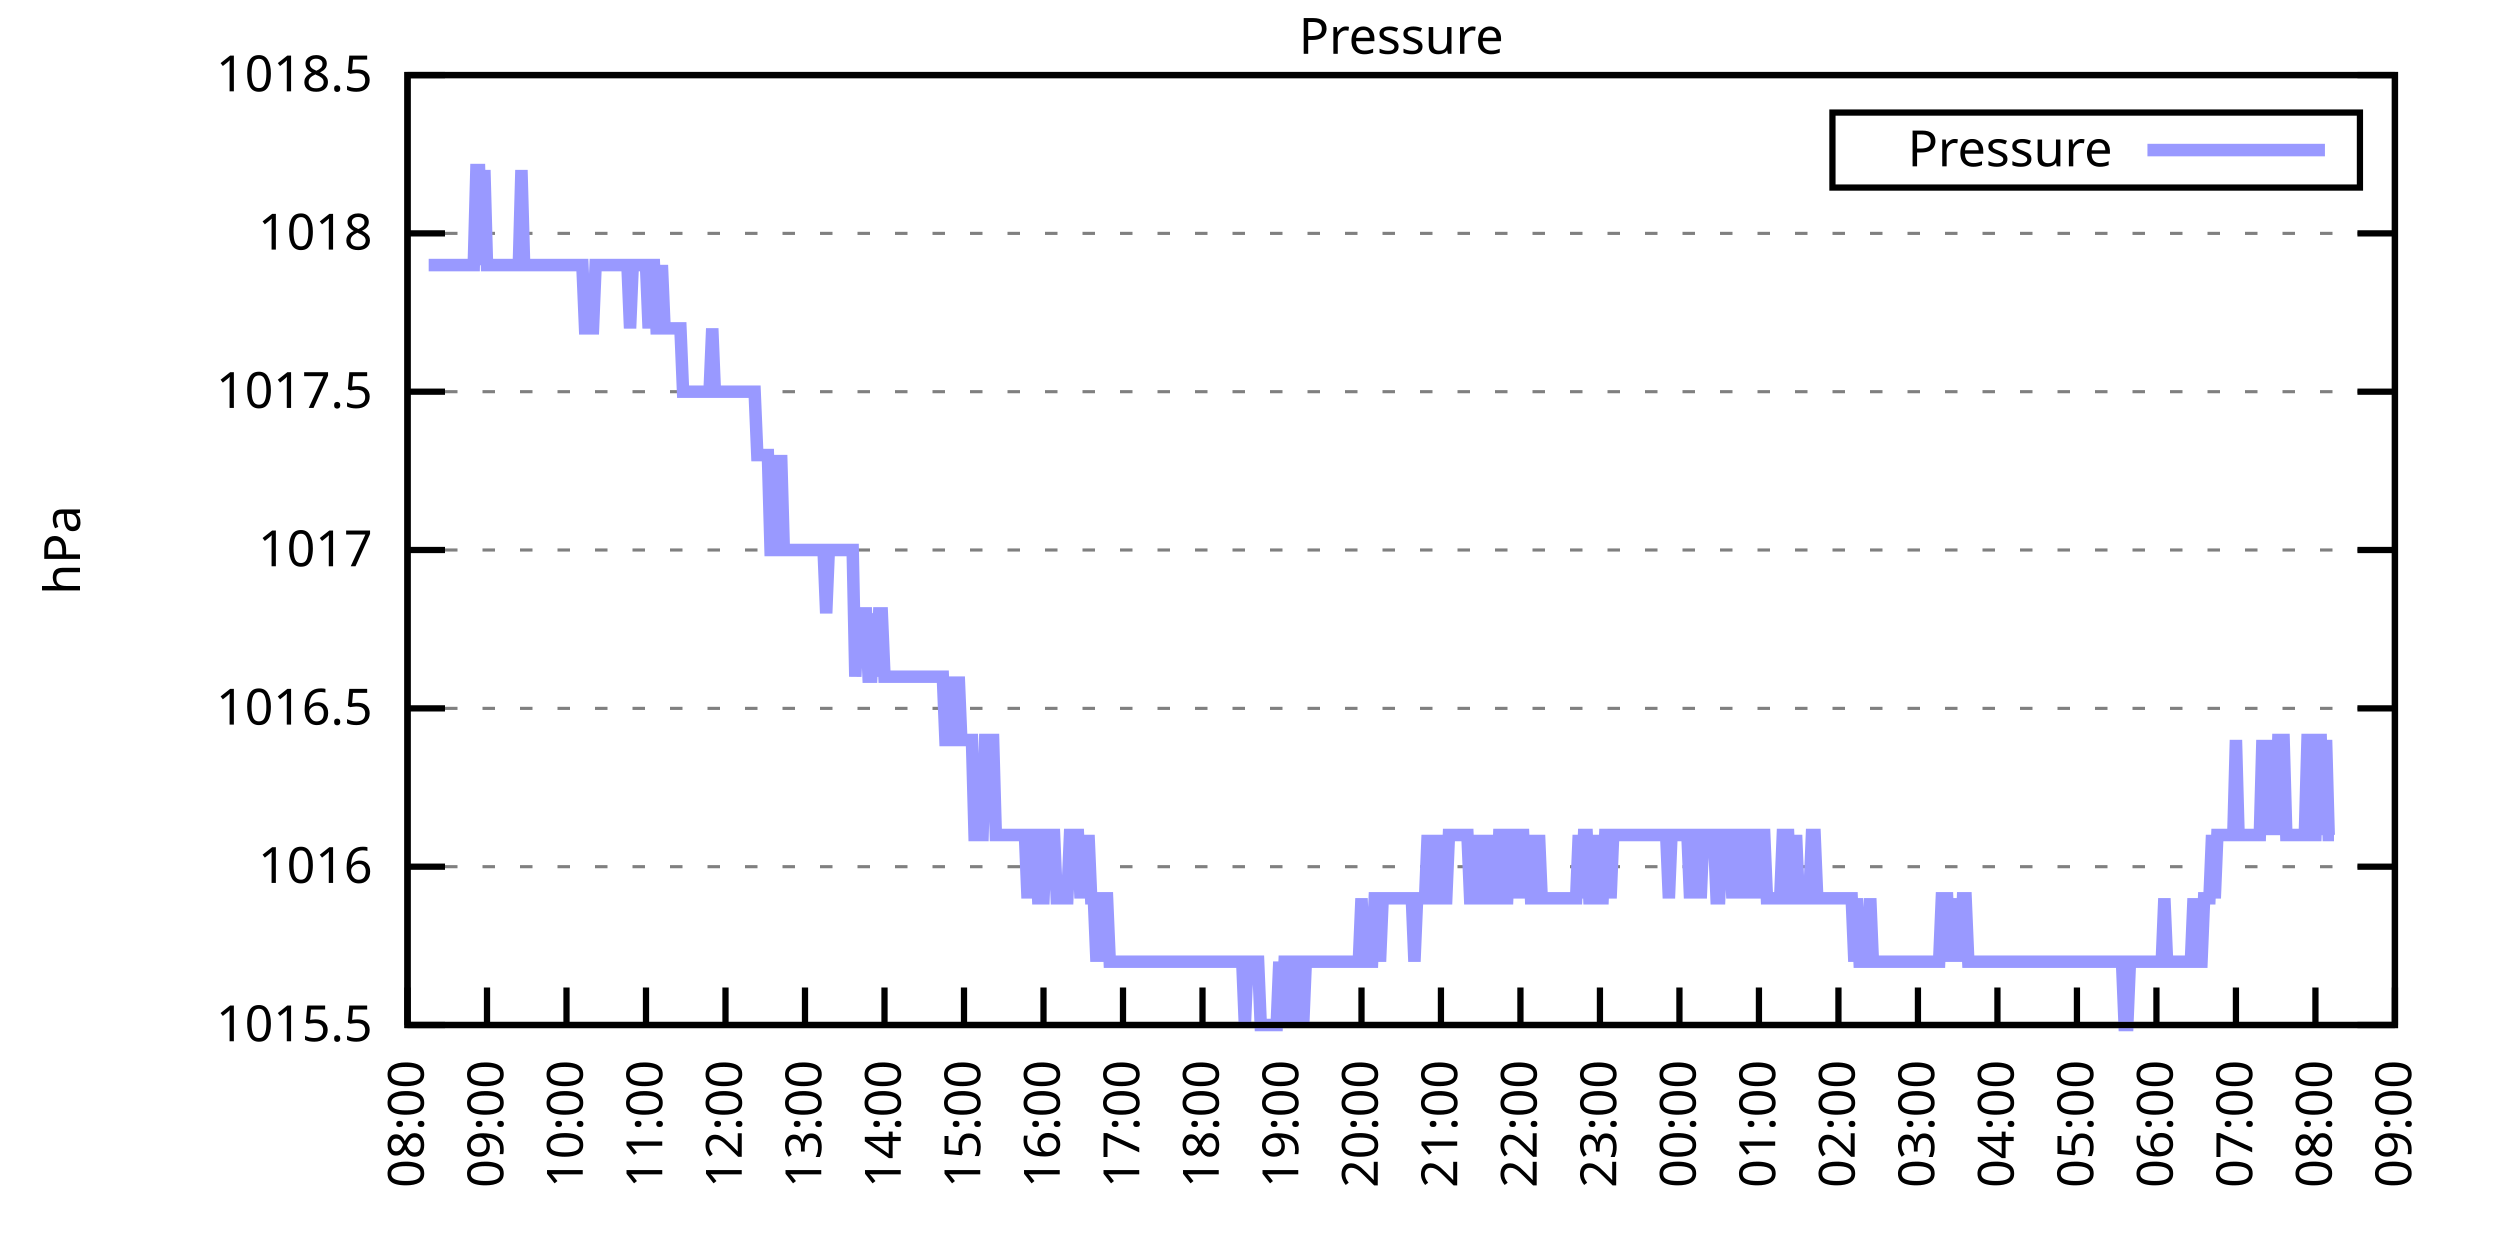
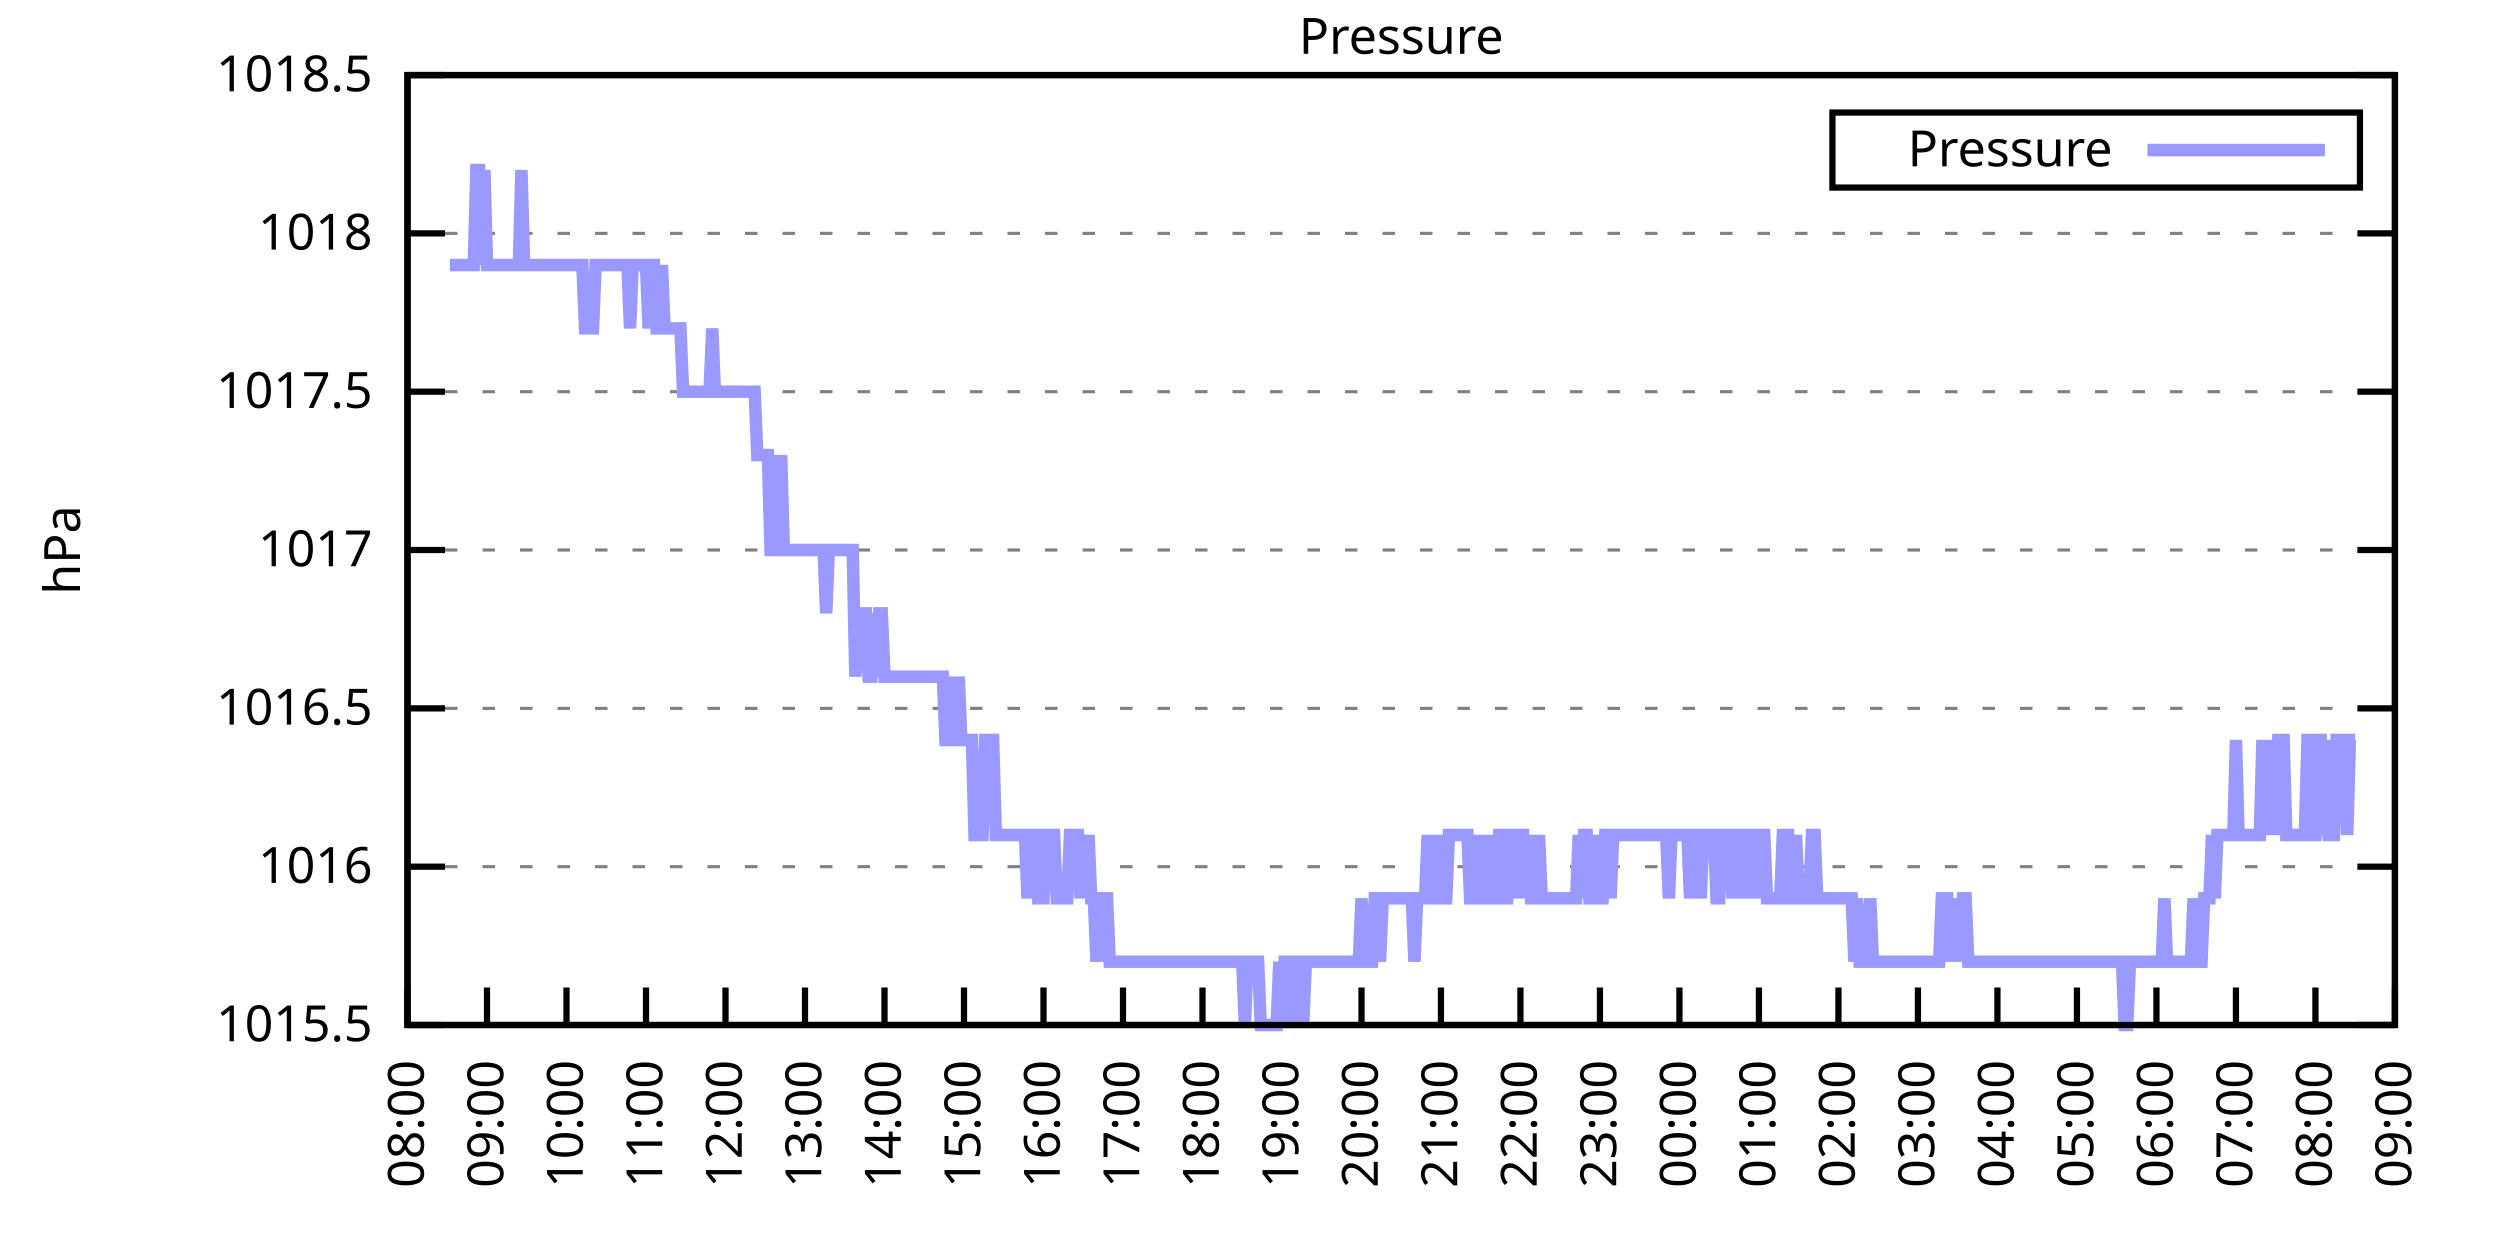
<svg xmlns="http://www.w3.org/2000/svg" xmlns:xlink="http://www.w3.org/1999/xlink" width="400" height="200" viewBox="0 0 400 200">
  <g id="gnuplot_canvas">
    <rect x="0" y="0" width="400" height="200" fill="none" />
    <defs>
      <circle id="gpDot" r="0.5" stroke-width="0.5" stroke="currentColor" />
      <path id="gpPt0" stroke-width="0.333" stroke="currentColor" d="M-1,0 h2 M0,-1 v2" />
      <path id="gpPt1" stroke-width="0.333" stroke="currentColor" d="M-1,-1 L1,1 M1,-1 L-1,1" />
      <path id="gpPt2" stroke-width="0.333" stroke="currentColor" d="M-1,0 L1,0 M0,-1 L0,1 M-1,-1 L1,1 M-1,1 L1,-1" />
      <rect id="gpPt3" stroke-width="0.333" stroke="currentColor" x="-1" y="-1" width="2" height="2" />
      <rect id="gpPt4" stroke-width="0.333" stroke="currentColor" fill="currentColor" x="-1" y="-1" width="2" height="2" />
      <circle id="gpPt5" stroke-width="0.333" stroke="currentColor" cx="0" cy="0" r="1" />
      <use xlink:href="#gpPt5" id="gpPt6" fill="currentColor" stroke="none" />
      <path id="gpPt7" stroke-width="0.333" stroke="currentColor" d="M0,-1.33 L-1.33,0.67 L1.33,0.67 z" />
      <use xlink:href="#gpPt7" id="gpPt8" fill="currentColor" stroke="none" />
      <use xlink:href="#gpPt7" id="gpPt9" stroke="currentColor" transform="rotate(180)" />
      <use xlink:href="#gpPt9" id="gpPt10" fill="currentColor" stroke="none" />
      <use xlink:href="#gpPt3" id="gpPt11" stroke="currentColor" transform="rotate(45)" />
      <use xlink:href="#gpPt11" id="gpPt12" fill="currentColor" stroke="none" />
      <path id="gpPt13" stroke-width="0.333" stroke="currentColor" d="M0,1.330 L1.265,0.411 L0.782,-1.067 L-0.782,-1.076 L-1.265,0.411 z" />
      <use xlink:href="#gpPt13" id="gpPt14" fill="currentColor" stroke="none" />
      <filter id="textbox" filterUnits="objectBoundingBox" x="0" y="0" height="1" width="1">
        <feFlood flood-color="white" flood-opacity="1" result="bgnd" />
        <feComposite in="SourceGraphic" in2="bgnd" operator="atop" />
      </filter>
      <filter id="greybox" filterUnits="objectBoundingBox" x="0" y="0" height="1" width="1">
        <feFlood flood-color="lightgrey" flood-opacity="1" result="grey" />
        <feComposite in="SourceGraphic" in2="grey" operator="atop" />
      </filter>
    </defs>
    <g fill="none" color="white" stroke="currentColor" stroke-width="1.00" stroke-linecap="butt" stroke-linejoin="miter">
</g>
    <g fill="none" color="black" stroke="currentColor" stroke-width="1.00" stroke-linecap="butt" stroke-linejoin="miter">
      <g stroke="none" shape-rendering="crispEdges">
        <polygon fill="rgb(255, 255, 255)" points="65.20,164.00 383.18,164.00 383.18,12.02 65.20,12.02 " />
      </g>
    </g>
    <g fill="none" color="black" stroke="currentColor" stroke-width="1.00" stroke-linecap="butt" stroke-linejoin="miter">
</g>
    <g fill="none" color="black" stroke="black" stroke-width="0.50" stroke-linecap="butt" stroke-linejoin="miter">
</g>
    <g fill="none" color="gray" stroke="currentColor" stroke-width="0.50" stroke-linecap="butt" stroke-linejoin="miter">
      <path stroke="gray" stroke-dasharray="2,4" class="gridline" d="M65.20,164.00 L383.19,164.00  " />
    </g>
    <g fill="none" color="gray" stroke="gray" stroke-width="1.00" stroke-linecap="butt" stroke-linejoin="miter">
</g>
    <g fill="none" color="black" stroke="currentColor" stroke-width="1.00" stroke-linecap="butt" stroke-linejoin="miter">
      <path stroke="black" d="M65.20,164.00 L71.20,164.00 M383.19,164.00 L377.19,164.00  " />
      <g transform="translate(59.60,166.60)" stroke="none" fill="black" font-family="Sans" font-size="8.00" text-anchor="end">
        <text>
          <tspan font-family="Sans"> 1015.5</tspan>
        </text>
      </g>
    </g>
    <g fill="none" color="black" stroke="currentColor" stroke-width="1.00" stroke-linecap="butt" stroke-linejoin="miter">
</g>
    <g fill="none" color="black" stroke="black" stroke-width="0.50" stroke-linecap="butt" stroke-linejoin="miter">
</g>
    <g fill="none" color="gray" stroke="currentColor" stroke-width="0.50" stroke-linecap="butt" stroke-linejoin="miter">
      <path stroke="gray" stroke-dasharray="2,4" class="gridline" d="M65.20,138.67 L383.19,138.67  " />
    </g>
    <g fill="none" color="gray" stroke="gray" stroke-width="1.00" stroke-linecap="butt" stroke-linejoin="miter">
</g>
    <g fill="none" color="black" stroke="currentColor" stroke-width="1.00" stroke-linecap="butt" stroke-linejoin="miter">
      <path stroke="black" d="M65.20,138.67 L71.20,138.67 M383.19,138.67 L377.19,138.67  " />
      <g transform="translate(59.60,141.27)" stroke="none" fill="black" font-family="Sans" font-size="8.00" text-anchor="end">
        <text>
          <tspan font-family="Sans"> 1016</tspan>
        </text>
      </g>
    </g>
    <g fill="none" color="black" stroke="currentColor" stroke-width="1.00" stroke-linecap="butt" stroke-linejoin="miter">
</g>
    <g fill="none" color="black" stroke="black" stroke-width="0.50" stroke-linecap="butt" stroke-linejoin="miter">
</g>
    <g fill="none" color="gray" stroke="currentColor" stroke-width="0.50" stroke-linecap="butt" stroke-linejoin="miter">
      <path stroke="gray" stroke-dasharray="2,4" class="gridline" d="M65.20,113.34 L383.19,113.34  " />
    </g>
    <g fill="none" color="gray" stroke="gray" stroke-width="1.00" stroke-linecap="butt" stroke-linejoin="miter">
</g>
    <g fill="none" color="black" stroke="currentColor" stroke-width="1.00" stroke-linecap="butt" stroke-linejoin="miter">
      <path stroke="black" d="M65.20,113.34 L71.20,113.34 M383.19,113.34 L377.19,113.34  " />
      <g transform="translate(59.60,115.94)" stroke="none" fill="black" font-family="Sans" font-size="8.00" text-anchor="end">
        <text>
          <tspan font-family="Sans"> 1016.5</tspan>
        </text>
      </g>
    </g>
    <g fill="none" color="black" stroke="currentColor" stroke-width="1.00" stroke-linecap="butt" stroke-linejoin="miter">
</g>
    <g fill="none" color="black" stroke="black" stroke-width="0.50" stroke-linecap="butt" stroke-linejoin="miter">
</g>
    <g fill="none" color="gray" stroke="currentColor" stroke-width="0.50" stroke-linecap="butt" stroke-linejoin="miter">
      <path stroke="gray" stroke-dasharray="2,4" class="gridline" d="M65.20,88.00 L383.19,88.00  " />
    </g>
    <g fill="none" color="gray" stroke="gray" stroke-width="1.00" stroke-linecap="butt" stroke-linejoin="miter">
</g>
    <g fill="none" color="black" stroke="currentColor" stroke-width="1.00" stroke-linecap="butt" stroke-linejoin="miter">
      <path stroke="black" d="M65.20,88.00 L71.20,88.00 M383.19,88.00 L377.19,88.00  " />
      <g transform="translate(59.60,90.60)" stroke="none" fill="black" font-family="Sans" font-size="8.00" text-anchor="end">
        <text>
          <tspan font-family="Sans"> 1017</tspan>
        </text>
      </g>
    </g>
    <g fill="none" color="black" stroke="currentColor" stroke-width="1.00" stroke-linecap="butt" stroke-linejoin="miter">
</g>
    <g fill="none" color="black" stroke="black" stroke-width="0.50" stroke-linecap="butt" stroke-linejoin="miter">
</g>
    <g fill="none" color="gray" stroke="currentColor" stroke-width="0.50" stroke-linecap="butt" stroke-linejoin="miter">
      <path stroke="gray" stroke-dasharray="2,4" class="gridline" d="M65.20,62.67 L383.19,62.67  " />
    </g>
    <g fill="none" color="gray" stroke="gray" stroke-width="1.00" stroke-linecap="butt" stroke-linejoin="miter">
</g>
    <g fill="none" color="black" stroke="currentColor" stroke-width="1.00" stroke-linecap="butt" stroke-linejoin="miter">
      <path stroke="black" d="M65.20,62.67 L71.20,62.67 M383.19,62.67 L377.19,62.67  " />
      <g transform="translate(59.60,65.27)" stroke="none" fill="black" font-family="Sans" font-size="8.00" text-anchor="end">
        <text>
          <tspan font-family="Sans"> 1017.5</tspan>
        </text>
      </g>
    </g>
    <g fill="none" color="black" stroke="currentColor" stroke-width="1.00" stroke-linecap="butt" stroke-linejoin="miter">
</g>
    <g fill="none" color="black" stroke="black" stroke-width="0.50" stroke-linecap="butt" stroke-linejoin="miter">
</g>
    <g fill="none" color="gray" stroke="currentColor" stroke-width="0.50" stroke-linecap="butt" stroke-linejoin="miter">
      <path stroke="gray" stroke-dasharray="2,4" class="gridline" d="M65.20,37.34 L383.19,37.34  " />
    </g>
    <g fill="none" color="gray" stroke="gray" stroke-width="1.00" stroke-linecap="butt" stroke-linejoin="miter">
</g>
    <g fill="none" color="black" stroke="currentColor" stroke-width="1.00" stroke-linecap="butt" stroke-linejoin="miter">
      <path stroke="black" d="M65.20,37.34 L71.20,37.34 M383.19,37.34 L377.19,37.34  " />
      <g transform="translate(59.60,39.94)" stroke="none" fill="black" font-family="Sans" font-size="8.00" text-anchor="end">
        <text>
          <tspan font-family="Sans"> 1018</tspan>
        </text>
      </g>
    </g>
    <g fill="none" color="black" stroke="currentColor" stroke-width="1.00" stroke-linecap="butt" stroke-linejoin="miter">
</g>
    <g fill="none" color="black" stroke="black" stroke-width="0.50" stroke-linecap="butt" stroke-linejoin="miter">
</g>
    <g fill="none" color="gray" stroke="currentColor" stroke-width="0.50" stroke-linecap="butt" stroke-linejoin="miter">
      <path stroke="gray" stroke-dasharray="2,4" class="gridline" d="M65.20,12.01 L383.19,12.01  " />
    </g>
    <g fill="none" color="gray" stroke="gray" stroke-width="1.00" stroke-linecap="butt" stroke-linejoin="miter">
</g>
    <g fill="none" color="black" stroke="currentColor" stroke-width="1.00" stroke-linecap="butt" stroke-linejoin="miter">
      <path stroke="black" d="M65.20,12.01 L71.20,12.01 M383.19,12.01 L377.19,12.01  " />
      <g transform="translate(59.60,14.61)" stroke="none" fill="black" font-family="Sans" font-size="8.00" text-anchor="end">
        <text>
          <tspan font-family="Sans"> 1018.5</tspan>
        </text>
      </g>
    </g>
    <g fill="none" color="black" stroke="currentColor" stroke-width="1.00" stroke-linecap="butt" stroke-linejoin="miter">
      <path stroke="black" d="M65.20,164.00 L65.20,158.00  " />
      <g transform="translate(67.80,169.60) rotate(270.00)" stroke="none" fill="black" font-family="Sans" font-size="8.00" text-anchor="end">
        <text>
          <tspan font-family="Sans">08:00</tspan>
        </text>
      </g>
    </g>
    <g fill="none" color="black" stroke="currentColor" stroke-width="1.00" stroke-linecap="butt" stroke-linejoin="miter">
      <path stroke="black" d="M77.92,164.00 L77.92,158.00  " />
      <g transform="translate(80.52,169.60) rotate(270.00)" stroke="none" fill="black" font-family="Sans" font-size="8.00" text-anchor="end">
        <text>
          <tspan font-family="Sans">09:00</tspan>
        </text>
      </g>
    </g>
    <g fill="none" color="black" stroke="currentColor" stroke-width="1.00" stroke-linecap="butt" stroke-linejoin="miter">
      <path stroke="black" d="M90.64,164.00 L90.64,158.00  " />
      <g transform="translate(93.24,169.60) rotate(270.00)" stroke="none" fill="black" font-family="Sans" font-size="8.00" text-anchor="end">
        <text>
          <tspan font-family="Sans">10:00</tspan>
        </text>
      </g>
    </g>
    <g fill="none" color="black" stroke="currentColor" stroke-width="1.00" stroke-linecap="butt" stroke-linejoin="miter">
      <path stroke="black" d="M103.36,164.00 L103.36,158.00  " />
      <g transform="translate(105.96,169.60) rotate(270.00)" stroke="none" fill="black" font-family="Sans" font-size="8.00" text-anchor="end">
        <text>
          <tspan font-family="Sans">11:00</tspan>
        </text>
      </g>
    </g>
    <g fill="none" color="black" stroke="currentColor" stroke-width="1.00" stroke-linecap="butt" stroke-linejoin="miter">
      <path stroke="black" d="M116.08,164.00 L116.08,158.00  " />
      <g transform="translate(118.68,169.60) rotate(270.00)" stroke="none" fill="black" font-family="Sans" font-size="8.00" text-anchor="end">
        <text>
          <tspan font-family="Sans">12:00</tspan>
        </text>
      </g>
    </g>
    <g fill="none" color="black" stroke="currentColor" stroke-width="1.00" stroke-linecap="butt" stroke-linejoin="miter">
      <path stroke="black" d="M128.80,164.00 L128.80,158.00  " />
      <g transform="translate(131.40,169.60) rotate(270.00)" stroke="none" fill="black" font-family="Sans" font-size="8.00" text-anchor="end">
        <text>
          <tspan font-family="Sans">13:00</tspan>
        </text>
      </g>
    </g>
    <g fill="none" color="black" stroke="currentColor" stroke-width="1.00" stroke-linecap="butt" stroke-linejoin="miter">
      <path stroke="black" d="M141.52,164.00 L141.52,158.00  " />
      <g transform="translate(144.12,169.60) rotate(270.00)" stroke="none" fill="black" font-family="Sans" font-size="8.00" text-anchor="end">
        <text>
          <tspan font-family="Sans">14:00</tspan>
        </text>
      </g>
    </g>
    <g fill="none" color="black" stroke="currentColor" stroke-width="1.00" stroke-linecap="butt" stroke-linejoin="miter">
      <path stroke="black" d="M154.24,164.00 L154.24,158.00  " />
      <g transform="translate(156.84,169.60) rotate(270.00)" stroke="none" fill="black" font-family="Sans" font-size="8.00" text-anchor="end">
        <text>
          <tspan font-family="Sans">15:00</tspan>
        </text>
      </g>
    </g>
    <g fill="none" color="black" stroke="currentColor" stroke-width="1.00" stroke-linecap="butt" stroke-linejoin="miter">
      <path stroke="black" d="M166.96,164.00 L166.96,158.00  " />
      <g transform="translate(169.56,169.60) rotate(270.00)" stroke="none" fill="black" font-family="Sans" font-size="8.00" text-anchor="end">
        <text>
          <tspan font-family="Sans">16:00</tspan>
        </text>
      </g>
    </g>
    <g fill="none" color="black" stroke="currentColor" stroke-width="1.00" stroke-linecap="butt" stroke-linejoin="miter">
      <path stroke="black" d="M179.68,164.00 L179.68,158.00  " />
      <g transform="translate(182.28,169.60) rotate(270.00)" stroke="none" fill="black" font-family="Sans" font-size="8.00" text-anchor="end">
        <text>
          <tspan font-family="Sans">17:00</tspan>
        </text>
      </g>
    </g>
    <g fill="none" color="black" stroke="currentColor" stroke-width="1.00" stroke-linecap="butt" stroke-linejoin="miter">
      <path stroke="black" d="M192.40,164.00 L192.40,158.00  " />
      <g transform="translate(195.00,169.60) rotate(270.00)" stroke="none" fill="black" font-family="Sans" font-size="8.00" text-anchor="end">
        <text>
          <tspan font-family="Sans">18:00</tspan>
        </text>
      </g>
    </g>
    <g fill="none" color="black" stroke="currentColor" stroke-width="1.00" stroke-linecap="butt" stroke-linejoin="miter">
      <path stroke="black" d="M205.12,164.00 L205.12,158.00  " />
      <g transform="translate(207.72,169.60) rotate(270.00)" stroke="none" fill="black" font-family="Sans" font-size="8.00" text-anchor="end">
        <text>
          <tspan font-family="Sans">19:00</tspan>
        </text>
      </g>
    </g>
    <g fill="none" color="black" stroke="currentColor" stroke-width="1.00" stroke-linecap="butt" stroke-linejoin="miter">
      <path stroke="black" d="M217.84,164.00 L217.84,158.00  " />
      <g transform="translate(220.44,169.60) rotate(270.00)" stroke="none" fill="black" font-family="Sans" font-size="8.00" text-anchor="end">
        <text>
          <tspan font-family="Sans">20:00</tspan>
        </text>
      </g>
    </g>
    <g fill="none" color="black" stroke="currentColor" stroke-width="1.00" stroke-linecap="butt" stroke-linejoin="miter">
      <path stroke="black" d="M230.55,164.00 L230.55,158.00  " />
      <g transform="translate(233.15,169.60) rotate(270.00)" stroke="none" fill="black" font-family="Sans" font-size="8.00" text-anchor="end">
        <text>
          <tspan font-family="Sans">21:00</tspan>
        </text>
      </g>
    </g>
    <g fill="none" color="black" stroke="currentColor" stroke-width="1.00" stroke-linecap="butt" stroke-linejoin="miter">
      <path stroke="black" d="M243.27,164.00 L243.27,158.00  " />
      <g transform="translate(245.87,169.60) rotate(270.00)" stroke="none" fill="black" font-family="Sans" font-size="8.00" text-anchor="end">
        <text>
          <tspan font-family="Sans">22:00</tspan>
        </text>
      </g>
    </g>
    <g fill="none" color="black" stroke="currentColor" stroke-width="1.00" stroke-linecap="butt" stroke-linejoin="miter">
      <path stroke="black" d="M255.99,164.00 L255.99,158.00  " />
      <g transform="translate(258.59,169.60) rotate(270.00)" stroke="none" fill="black" font-family="Sans" font-size="8.00" text-anchor="end">
        <text>
          <tspan font-family="Sans">23:00</tspan>
        </text>
      </g>
    </g>
    <g fill="none" color="black" stroke="currentColor" stroke-width="1.00" stroke-linecap="butt" stroke-linejoin="miter">
      <path stroke="black" d="M268.71,164.00 L268.71,158.00  " />
      <g transform="translate(271.31,169.60) rotate(270.00)" stroke="none" fill="black" font-family="Sans" font-size="8.00" text-anchor="end">
        <text>
          <tspan font-family="Sans">00:00</tspan>
        </text>
      </g>
    </g>
    <g fill="none" color="black" stroke="currentColor" stroke-width="1.00" stroke-linecap="butt" stroke-linejoin="miter">
      <path stroke="black" d="M281.43,164.00 L281.43,158.00  " />
      <g transform="translate(284.03,169.60) rotate(270.00)" stroke="none" fill="black" font-family="Sans" font-size="8.00" text-anchor="end">
        <text>
          <tspan font-family="Sans">01:00</tspan>
        </text>
      </g>
    </g>
    <g fill="none" color="black" stroke="currentColor" stroke-width="1.00" stroke-linecap="butt" stroke-linejoin="miter">
      <path stroke="black" d="M294.15,164.00 L294.15,158.00  " />
      <g transform="translate(296.75,169.60) rotate(270.00)" stroke="none" fill="black" font-family="Sans" font-size="8.00" text-anchor="end">
        <text>
          <tspan font-family="Sans">02:00</tspan>
        </text>
      </g>
    </g>
    <g fill="none" color="black" stroke="currentColor" stroke-width="1.00" stroke-linecap="butt" stroke-linejoin="miter">
      <path stroke="black" d="M306.87,164.00 L306.87,158.00  " />
      <g transform="translate(309.47,169.60) rotate(270.00)" stroke="none" fill="black" font-family="Sans" font-size="8.00" text-anchor="end">
        <text>
          <tspan font-family="Sans">03:00</tspan>
        </text>
      </g>
    </g>
    <g fill="none" color="black" stroke="currentColor" stroke-width="1.00" stroke-linecap="butt" stroke-linejoin="miter">
      <path stroke="black" d="M319.59,164.00 L319.59,158.00  " />
      <g transform="translate(322.19,169.60) rotate(270.00)" stroke="none" fill="black" font-family="Sans" font-size="8.00" text-anchor="end">
        <text>
          <tspan font-family="Sans">04:00</tspan>
        </text>
      </g>
    </g>
    <g fill="none" color="black" stroke="currentColor" stroke-width="1.00" stroke-linecap="butt" stroke-linejoin="miter">
      <path stroke="black" d="M332.31,164.00 L332.31,158.00  " />
      <g transform="translate(334.91,169.60) rotate(270.00)" stroke="none" fill="black" font-family="Sans" font-size="8.00" text-anchor="end">
        <text>
          <tspan font-family="Sans">05:00</tspan>
        </text>
      </g>
    </g>
    <g fill="none" color="black" stroke="currentColor" stroke-width="1.00" stroke-linecap="butt" stroke-linejoin="miter">
      <path stroke="black" d="M345.03,164.00 L345.03,158.00  " />
      <g transform="translate(347.63,169.60) rotate(270.00)" stroke="none" fill="black" font-family="Sans" font-size="8.00" text-anchor="end">
        <text>
          <tspan font-family="Sans">06:00</tspan>
        </text>
      </g>
    </g>
    <g fill="none" color="black" stroke="currentColor" stroke-width="1.00" stroke-linecap="butt" stroke-linejoin="miter">
      <path stroke="black" d="M357.75,164.00 L357.75,158.00  " />
      <g transform="translate(360.35,169.60) rotate(270.00)" stroke="none" fill="black" font-family="Sans" font-size="8.00" text-anchor="end">
        <text>
          <tspan font-family="Sans">07:00</tspan>
        </text>
      </g>
    </g>
    <g fill="none" color="black" stroke="currentColor" stroke-width="1.00" stroke-linecap="butt" stroke-linejoin="miter">
      <path stroke="black" d="M370.47,164.00 L370.47,158.00  " />
      <g transform="translate(373.07,169.60) rotate(270.00)" stroke="none" fill="black" font-family="Sans" font-size="8.00" text-anchor="end">
        <text>
          <tspan font-family="Sans">08:00</tspan>
        </text>
      </g>
    </g>
    <g fill="none" color="black" stroke="currentColor" stroke-width="1.00" stroke-linecap="butt" stroke-linejoin="miter">
      <path stroke="black" d="M383.19,164.00 L383.19,158.00  " />
      <g transform="translate(385.79,169.60) rotate(270.00)" stroke="none" fill="black" font-family="Sans" font-size="8.00" text-anchor="end">
        <text>
          <tspan font-family="Sans">09:00</tspan>
        </text>
      </g>
    </g>
    <g fill="none" color="black" stroke="currentColor" stroke-width="1.00" stroke-linecap="butt" stroke-linejoin="miter">
</g>
    <g fill="none" color="black" stroke="currentColor" stroke-width="1.00" stroke-linecap="butt" stroke-linejoin="miter">
      <path stroke="black" d="M65.20,12.01 L65.20,164.00 L383.19,164.00 L383.19,12.01 L65.20,12.01 Z  " />
    </g>
    <g fill="none" color="black" stroke="currentColor" stroke-width="1.00" stroke-linecap="butt" stroke-linejoin="miter">
</g>
    <g fill="none" color="black" stroke="currentColor" stroke-width="1.00" stroke-linecap="butt" stroke-linejoin="miter">
      <path stroke="black" d="M293.19,30.01 L293.19,18.01 L377.59,18.01 L377.59,30.01 L293.19,30.01 Z  " />
    </g>
    <g id="Pressure_plot_1">
      <g fill="none" color="white" stroke="black" stroke-width="2.00" stroke-linecap="butt" stroke-linejoin="miter">
</g>
      <g fill="none" color="black" stroke="currentColor" stroke-width="2.00" stroke-linecap="butt" stroke-linejoin="miter">
        <g transform="translate(337.99,26.61)" stroke="none" fill="black" font-family="Sans" font-size="8.00" text-anchor="end">
          <text>
            <tspan font-family="Sans">Pressure</tspan>
          </text>
        </g>
      </g>
      <g fill="none" color="black" stroke="currentColor" stroke-width="2.00" stroke-linecap="butt" stroke-linejoin="miter">
-         <path stroke="rgb(153, 153, 255)" d="M343.59,24.01 L371.99,24.01 M68.59,42.41 L69.02,42.41 L69.44,42.41 L69.86,42.41 L70.29,42.41 L70.71,42.41   L71.14,42.41 L71.56,42.41 L71.98,42.41 L72.41,42.41 L72.83,42.41 L73.26,42.41 L73.68,42.41 L74.10,42.41   L74.53,42.41 L74.95,42.41 L75.38,42.41 L75.80,42.41 L76.22,27.21 L76.65,27.21 L77.07,42.41 L77.50,27.21   L77.92,42.41 L78.34,42.41 L78.77,42.41 L79.19,42.41 L79.62,42.41 L80.04,42.41 L80.46,42.41 L80.89,42.41   L81.31,42.41 L81.74,42.41 L82.16,42.41 L82.58,42.41 L83.01,42.41 L83.43,27.21 L83.86,42.41 L84.28,42.41   L84.70,42.41 L85.13,42.41 L85.55,42.41 L85.98,42.41 L86.40,42.41 L86.82,42.41 L87.25,42.41 L87.67,42.41   L88.10,42.41 L88.52,42.41 L88.94,42.41 L89.37,42.41 L89.79,42.41 L90.22,42.41 L90.64,42.41 L91.06,42.41   L91.49,42.41 L91.91,42.41 L92.34,42.41 L92.76,42.41 L93.18,42.41 L93.61,52.54 L94.03,52.54 L94.46,52.54   L94.88,52.54 L95.30,42.41 L95.73,42.41 L96.15,42.41 L96.58,42.41 L97.00,42.41 L97.42,42.41 L97.85,42.41   L98.27,42.41 L98.69,42.41 L99.12,42.41 L99.54,42.41 L99.97,42.41 L100.39,42.41 L100.81,52.54 L101.24,42.41   L101.66,42.41 L102.09,42.41 L102.51,42.41 L102.93,42.41 L103.36,42.41 L103.78,52.54 L104.21,42.41 L104.63,42.41   L105.05,52.54 L105.48,52.54 L105.90,42.41 L106.33,52.54 L106.75,52.54 L107.17,52.54 L107.60,52.54 L108.02,52.54   L108.45,52.54 L108.87,52.54 L109.29,62.67 L109.72,62.67 L110.14,62.67 L110.57,62.67 L110.99,62.67 L111.41,62.67   L111.84,62.67 L112.26,62.67 L112.69,62.67 L113.11,62.67 L113.53,62.67 L113.96,52.54 L114.38,62.67 L114.81,62.67   L115.23,62.67 L115.65,62.67 L116.08,62.67 L116.50,62.67 L116.93,62.67 L117.35,62.67 L117.77,62.67 L118.20,62.67   L118.62,62.67 L119.05,62.67 L119.47,62.67 L119.89,62.67 L120.32,62.67 L120.74,62.67 L121.17,72.81 L121.59,72.81   L122.01,72.81 L122.44,72.81 L122.86,72.81 L123.29,88.00 L123.71,88.00 L124.13,72.81 L124.56,88.00 L124.98,72.81   L125.41,88.00 L125.83,88.00 L126.25,88.00 L126.68,88.00 L127.10,88.00 L127.53,88.00 L127.95,88.00 L128.37,88.00   L128.80,88.00 L129.22,88.00 L129.65,88.00 L130.07,88.00 L130.49,88.00 L130.92,88.00 L131.34,88.00 L131.77,88.00   L132.19,98.14 L132.61,88.00 L133.04,88.00 L133.46,88.00 L133.89,88.00 L134.31,88.00 L134.73,88.00 L135.16,88.00   L135.58,88.00 L136.01,88.00 L136.43,88.00 L136.85,108.27 L137.28,98.14 L137.70,98.14 L138.13,98.14 L138.55,98.14   L138.97,108.27 L139.40,108.27 L139.82,98.14 L140.25,108.27 L140.67,98.14 L141.09,98.14 L141.52,108.27 L141.94,108.27   L142.37,108.27 L142.79,108.27 L143.21,108.27 L143.64,108.27 L144.06,108.27 L144.49,108.27 L144.91,108.27 L145.33,108.27   L145.76,108.27 L146.18,108.27 L146.61,108.27 L147.03,108.27 L147.45,108.27 L147.88,108.27 L148.30,108.27 L148.73,108.27   L149.15,108.27 L149.57,108.27 L150.00,108.27 L150.42,108.27 L150.85,108.27 L151.27,118.40 L151.69,118.40 L152.12,108.27   L152.54,118.40 L152.97,118.40 L153.39,108.27 L153.81,118.40 L154.24,118.40 L154.66,118.40 L155.09,118.40 L155.51,118.40   L155.93,133.60 L156.36,133.60 L156.78,133.60 L157.21,133.60 L157.63,118.40 L158.05,118.40 L158.48,118.40 L158.90,118.40   L159.33,133.60 L159.75,133.60 L160.17,133.60 L160.60,133.60 L161.02,133.60 L161.44,133.60 L161.87,133.60 L162.29,133.60   L162.72,133.60 L163.14,133.60 L163.56,133.60 L163.99,133.60 L164.41,143.73 L164.84,133.60 L165.26,133.60 L165.68,133.60   L166.11,143.73 L166.53,143.73 L166.96,143.73 L167.38,133.60 L167.80,133.60 L168.23,133.60 L168.65,133.60 L169.08,143.73   L169.50,143.73 L169.92,143.73 L170.35,143.73 L170.77,143.73 L171.20,133.60 L171.62,133.60 L172.04,133.60 L172.47,133.60   L172.89,143.73 L173.32,133.60 L173.74,143.73 L174.16,133.60 L174.59,143.73 L175.01,143.73 L175.44,153.87 L175.86,143.73   L176.28,153.87 L176.71,143.73 L177.13,143.73 L177.56,153.87 L177.98,153.87 L178.40,153.87 L178.83,153.87 L179.25,153.87   L179.68,153.87 L180.10,153.87 L180.52,153.87 L180.95,153.87 L181.37,153.87 L181.80,153.87 L182.22,153.87 L182.64,153.87   L183.07,153.87 L183.49,153.87 L183.92,153.87 L184.34,153.87 L184.76,153.87 L185.19,153.87 L185.61,153.87 L186.04,153.87   L186.46,153.87 L186.88,153.87 L187.31,153.87 L187.73,153.87 L188.16,153.87 L188.58,153.87 L189.00,153.87 L189.43,153.87   L189.85,153.87 L190.28,153.87 L190.70,153.87 L191.12,153.87 L191.55,153.87 L191.97,153.87 L192.40,153.87 L192.82,153.87   L193.24,153.87 L193.67,153.87 L194.09,153.87 L194.52,153.87 L194.94,153.87 L195.36,153.87 L195.79,153.87 L196.21,153.87   L196.64,153.87 L197.06,153.87 L197.48,153.87 L197.91,153.87 L198.33,153.87 L198.76,153.87 L199.18,164.00 L199.60,153.87   L200.03,153.87 L200.45,153.87 L200.88,153.87 L201.30,153.87 L201.72,164.00 L202.15,164.00 L202.57,164.00 L203.00,164.00   L203.42,164.00 L203.84,164.00 L204.27,164.00 L204.69,153.87 L205.12,164.00 L205.54,153.87 L205.96,153.87 L206.39,164.00   L206.81,153.87 L207.24,164.00 L207.66,153.87 L208.08,153.87 L208.51,164.00 L208.93,153.87 L209.36,153.87 L209.78,153.87   L210.20,153.87 L210.63,153.87 L211.05,153.87 L211.48,153.87 L211.90,153.87 L212.32,153.87 L212.75,153.87 L213.17,153.87   L213.60,153.87 L214.02,153.87 L214.44,153.87 L214.87,153.87 L215.29,153.87 L215.72,153.87 L216.14,153.87 L216.56,153.87   L216.99,153.87 L217.41,153.87 L217.84,143.73 L218.26,153.87 L218.68,153.87 L219.11,153.87 L219.53,153.87 L219.96,143.73   L220.38,143.73 L220.80,153.87 L221.23,143.73 L221.65,143.73 L222.08,143.73 L222.50,143.73 L222.92,143.73 L223.35,143.73   L223.77,143.73 L224.20,143.73 L224.62,143.73 L225.04,143.73 L225.47,143.73 L225.89,143.73 L226.31,153.87 L226.74,143.73   L227.16,143.73 L227.59,143.73 L228.01,143.73 L228.43,133.60 L228.86,143.73 L229.28,143.73 L229.71,133.60 L230.13,143.73   L230.55,133.60 L230.98,143.73 L231.40,143.73 L231.83,133.60 L232.25,133.60 L232.67,133.60 L233.10,133.60 L233.52,133.60   L233.95,133.60 L234.37,133.60 L234.79,133.60 L235.22,143.73 L235.64,143.73 L236.07,143.73 L236.49,133.60 L236.91,143.73   L237.34,133.60 L237.76,143.73 L238.19,143.73 L238.61,133.60 L239.03,143.73 L239.46,143.73 L239.88,133.60 L240.31,133.60   L240.73,143.73 L241.15,143.73 L241.58,133.60 L242.00,133.60 L242.43,133.60 L242.85,143.73 L243.27,133.60 L243.70,133.60   L244.12,143.73 L244.55,133.60 L244.97,143.73 L245.39,143.73 L245.82,143.73 L246.24,133.60 L246.67,143.73 L247.09,143.73   L247.51,143.73 L247.94,143.73 L248.36,143.73 L248.79,143.73 L249.21,143.73 L249.63,143.73 L250.06,143.73 L250.48,143.73   L250.91,143.73 L251.33,143.73 L251.75,143.73 L252.18,143.73 L252.60,133.60 L253.03,143.73 L253.45,133.60 L253.87,133.60   L254.30,143.73 L254.72,143.73 L255.15,133.60 L255.57,143.73 L255.99,143.73 L256.42,143.73 L256.84,133.60 L257.27,133.60   L257.69,143.73 L258.11,133.60 L258.54,133.60 L258.96,133.60 L259.39,133.60 L259.81,133.60 L260.23,133.60 L260.66,133.60   L261.08,133.60 L261.51,133.60 L261.93,133.60 L262.35,133.60 L262.78,133.60 L263.20,133.60 L263.63,133.60 L264.05,133.60   L264.47,133.60 L264.90,133.60 L265.32,133.60 L265.75,133.60 L266.17,133.60 L266.59,133.60 L267.02,143.73 L267.44,133.60   L267.87,133.60 L268.29,133.60 L268.71,133.60 L269.14,133.60 L269.56,133.60 L269.99,133.60 L270.41,143.73 L270.83,133.60   L271.26,133.60 L271.68,133.60 L272.11,143.73 L272.53,133.60 L272.95,133.60 L273.38,133.60 L273.80,133.60 L274.23,133.60   L274.65,143.73 L275.07,143.73 L275.50,133.60 L275.92,133.60 L276.35,133.60 L276.77,133.60 L277.19,143.73 L277.62,133.60   L278.04,133.60 L278.47,143.73 L278.89,133.60 L279.31,133.60 L279.74,133.60 L280.16,143.73 L280.59,133.60 L281.01,143.73   L281.43,133.60 L281.86,133.60 L282.28,133.60 L282.71,143.73 L283.13,143.73 L283.55,143.73 L283.98,143.73 L284.40,143.73   L284.83,143.73 L285.25,133.60 L285.67,133.60 L286.10,133.60 L286.52,143.73 L286.95,143.73 L287.37,133.60 L287.79,143.73   L288.22,143.73 L288.64,143.73 L289.06,143.73 L289.49,143.73 L289.91,133.60 L290.34,133.60 L290.76,143.73 L291.18,143.73   L291.61,143.73 L292.03,143.73 L292.46,143.73 L292.88,143.73 L293.30,143.73 L293.73,143.73 L294.15,143.73 L294.58,143.73   L295.00,143.73 L295.42,143.73 L295.85,143.73 L296.27,143.73 L296.70,153.87 L297.12,143.73 L297.54,153.87 L297.97,153.87   L298.39,153.87 L298.82,153.87 L299.24,143.73 L299.66,153.87 L300.09,153.87 L300.51,153.87 L300.94,153.87 L301.36,153.87   L301.78,153.87 L302.21,153.87 L302.63,153.87 L303.06,153.87 L303.48,153.87 L303.90,153.87 L304.33,153.87 L304.75,153.87   L305.18,153.87 L305.60,153.87 L306.02,153.87 L306.45,153.87 L306.87,153.87 L307.30,153.87 L307.72,153.87 L308.14,153.87   L308.57,153.87 L308.99,153.87 L309.42,153.87 L309.84,153.87 L310.26,153.87 L310.69,143.73 L311.11,143.73 L311.54,143.73   L311.96,153.87 L312.38,143.73 L312.81,153.87 L313.23,143.73 L313.66,153.87 L314.08,143.73 L314.50,143.73 L314.93,153.87   L315.35,153.87 L315.78,153.87 L316.20,153.87 L316.62,153.87 L317.05,153.87 L317.47,153.87 L317.90,153.87 L318.32,153.87   L318.74,153.87 L319.17,153.87 L319.59,153.87 L320.02,153.87 L320.44,153.87 L320.86,153.87 L321.29,153.87 L321.71,153.87   L322.14,153.87 L322.56,153.87 L322.98,153.87 L323.41,153.87 L323.83,153.87 L324.26,153.87 L324.68,153.87 L325.10,153.87   L325.53,153.87 L325.95,153.87 L326.38,153.87 L326.80,153.87 L327.22,153.87 L327.65,153.87 L328.07,153.87 L328.50,153.87   L328.92,153.87 L329.34,153.87 L329.77,153.87 L330.19,153.87 L330.62,153.87 L331.04,153.87 L331.46,153.87 L331.89,153.87   L332.31,153.87 L332.74,153.87 L333.16,153.87 L333.58,153.87 L334.01,153.87 L334.43,153.87 L334.86,153.87 L335.28,153.87   L335.70,153.87 L336.13,153.87 L336.55,153.87 L336.98,153.87 L337.40,153.87 L337.82,153.87 L338.25,153.87 L338.67,153.87   L339.10,153.87 L339.52,153.87 L339.94,164.00 L340.37,164.00 L340.79,153.87 L341.22,153.87 L341.64,153.87 L342.06,153.87   L342.49,153.87 L342.91,153.87 L343.34,153.87 L343.76,153.87 L344.18,153.87 L344.61,153.87 L345.03,153.87 L345.46,153.87   L345.88,153.87 L346.30,143.73 L346.73,153.87 L347.15,153.87 L347.58,153.87 L348.00,153.87 L348.42,153.87 L348.85,153.87   L349.27,153.87 L349.70,153.87 L350.12,153.87 L350.54,153.87 L350.97,143.73 L351.39,153.87 L351.81,153.87 L352.24,153.87   L352.66,143.73 L353.09,143.73 L353.51,143.73 L353.93,133.60 L354.36,143.73 L354.78,133.60 L355.21,133.60 L355.63,133.60   L356.05,133.60 L356.48,133.60 L356.90,133.60 L357.33,133.60 L357.75,118.40 L358.17,133.60 L358.60,133.60 L359.02,133.60   L359.45,133.60 L359.87,133.60 L360.29,133.60 L360.72,133.60 L361.14,133.60 L361.57,133.60 L361.99,118.40 L362.41,133.60   L362.84,118.40 L363.26,133.60 L363.69,118.40 L364.11,133.60 L364.53,118.40 L364.96,118.40 L365.38,118.40 L365.81,133.60   L366.23,133.60 L366.65,133.60 L367.08,133.60 L367.50,133.60 L367.93,133.60 L368.35,133.60 L368.77,133.60 L369.20,118.40   L369.62,118.40 L370.05,133.60 L370.47,133.60 L370.89,118.40 L371.32,118.40 L371.74,133.60 L372.17,118.40 L372.59,133.60   L373.01,133.60 L373.44,133.60  " />
+         <path stroke="rgb(153, 153, 255)" d="M343.59,24.01 L371.99,24.01 M71.98,42.41 L72.41,42.41 L72.83,42.41 L73.26,42.41 L73.68,42.41 L74.10,42.41   L74.53,42.41 L74.95,42.41 L75.38,42.41 L75.80,42.41 L76.22,27.21 L76.65,27.21 L77.07,42.41 L77.50,27.21   L77.92,42.41 L78.34,42.41 L78.77,42.41 L79.19,42.41 L79.62,42.41 L80.04,42.41 L80.46,42.41 L80.89,42.41   L81.31,42.41 L81.74,42.41 L82.16,42.41 L82.58,42.41 L83.01,42.41 L83.43,27.21 L83.86,42.41 L84.28,42.41   L84.70,42.41 L85.13,42.41 L85.55,42.41 L85.98,42.41 L86.40,42.41 L86.82,42.41 L87.25,42.41 L87.67,42.41   L88.10,42.41 L88.52,42.41 L88.94,42.41 L89.37,42.41 L89.79,42.41 L90.22,42.41 L90.64,42.41 L91.06,42.41   L91.49,42.41 L91.91,42.41 L92.34,42.41 L92.76,42.41 L93.18,42.41 L93.61,52.54 L94.03,52.54 L94.46,52.54   L94.88,52.54 L95.30,42.41 L95.73,42.41 L96.15,42.41 L96.58,42.41 L97.00,42.41 L97.42,42.41 L97.85,42.41   L98.27,42.41 L98.69,42.41 L99.12,42.41 L99.54,42.41 L99.97,42.41 L100.39,42.41 L100.81,52.54 L101.24,42.41   L101.66,42.41 L102.09,42.41 L102.51,42.41 L102.93,42.41 L103.36,42.41 L103.78,52.54 L104.21,42.41 L104.63,42.41   L105.05,52.54 L105.48,52.54 L105.90,42.41 L106.33,52.54 L106.75,52.54 L107.17,52.54 L107.60,52.54 L108.02,52.54   L108.45,52.54 L108.87,52.54 L109.29,62.67 L109.72,62.67 L110.14,62.67 L110.57,62.67 L110.99,62.67 L111.41,62.67   L111.84,62.67 L112.26,62.67 L112.69,62.67 L113.11,62.67 L113.53,62.67 L113.96,52.54 L114.38,62.67 L114.81,62.67   L115.23,62.67 L115.65,62.67 L116.08,62.67 L116.50,62.67 L116.93,62.67 L117.35,62.67 L117.77,62.67 L118.20,62.67   L118.62,62.67 L119.05,62.67 L119.47,62.67 L119.89,62.67 L120.32,62.67 L120.74,62.67 L121.17,72.81 L121.59,72.81   L122.01,72.81 L122.44,72.81 L122.86,72.81 L123.29,88.00 L123.71,88.00 L124.13,72.81 L124.56,88.00 L124.98,72.81   L125.41,88.00 L125.83,88.00 L126.25,88.00 L126.68,88.00 L127.10,88.00 L127.53,88.00 L127.95,88.00 L128.37,88.00   L128.80,88.00 L129.22,88.00 L129.65,88.00 L130.07,88.00 L130.49,88.00 L130.92,88.00 L131.34,88.00 L131.77,88.00   L132.19,98.14 L132.61,88.00 L133.04,88.00 L133.46,88.00 L133.89,88.00 L134.31,88.00 L134.73,88.00 L135.16,88.00   L135.58,88.00 L136.01,88.00 L136.43,88.00 L136.85,108.27 L137.28,98.14 L137.70,98.14 L138.13,98.14 L138.55,98.14   L138.97,108.27 L139.40,108.27 L139.82,98.14 L140.25,108.27 L140.67,98.14 L141.09,98.14 L141.52,108.27 L141.94,108.27   L142.37,108.27 L142.79,108.27 L143.21,108.27 L143.64,108.27 L144.06,108.27 L144.49,108.27 L144.91,108.27 L145.33,108.27   L145.76,108.27 L146.18,108.27 L146.61,108.27 L147.03,108.27 L147.45,108.27 L147.88,108.27 L148.30,108.27 L148.73,108.27   L149.15,108.27 L149.57,108.27 L150.00,108.27 L150.42,108.27 L150.85,108.27 L151.27,118.40 L151.69,118.40 L152.12,108.27   L152.54,118.40 L152.97,118.40 L153.39,108.27 L153.81,118.40 L154.24,118.40 L154.66,118.40 L155.09,118.40 L155.51,118.40   L155.93,133.60 L156.36,133.60 L156.78,133.60 L157.21,133.60 L157.63,118.40 L158.05,118.40 L158.48,118.40 L158.90,118.40   L159.33,133.60 L159.75,133.60 L160.17,133.60 L160.60,133.60 L161.02,133.60 L161.44,133.60 L161.87,133.60 L162.29,133.60   L162.72,133.60 L163.14,133.60 L163.56,133.60 L163.99,133.60 L164.41,143.73 L164.84,133.60 L165.26,133.60 L165.68,133.60   L166.11,143.73 L166.53,143.73 L166.96,143.73 L167.38,133.60 L167.80,133.60 L168.23,133.60 L168.65,133.60 L169.08,143.73   L169.50,143.73 L169.92,143.73 L170.35,143.73 L170.77,143.73 L171.20,133.60 L171.62,133.60 L172.04,133.60 L172.47,133.60   L172.89,143.73 L173.32,133.60 L173.74,143.73 L174.16,133.60 L174.59,143.73 L175.01,143.73 L175.44,153.87 L175.86,143.73   L176.28,153.87 L176.71,143.73 L177.13,143.73 L177.56,153.87 L177.98,153.87 L178.40,153.87 L178.83,153.87 L179.25,153.87   L179.68,153.87 L180.10,153.87 L180.52,153.87 L180.95,153.87 L181.37,153.87 L181.80,153.87 L182.22,153.87 L182.64,153.87   L183.07,153.87 L183.49,153.87 L183.92,153.87 L184.34,153.87 L184.76,153.87 L185.19,153.87 L185.61,153.87 L186.04,153.87   L186.46,153.87 L186.88,153.87 L187.31,153.87 L187.73,153.87 L188.16,153.87 L188.58,153.87 L189.00,153.87 L189.43,153.87   L189.85,153.87 L190.28,153.87 L190.70,153.87 L191.12,153.87 L191.55,153.87 L191.97,153.87 L192.40,153.87 L192.82,153.87   L193.24,153.87 L193.67,153.87 L194.09,153.87 L194.52,153.87 L194.94,153.87 L195.36,153.87 L195.79,153.87 L196.21,153.87   L196.64,153.87 L197.06,153.87 L197.48,153.87 L197.91,153.87 L198.33,153.87 L198.76,153.87 L199.18,164.00 L199.60,153.87   L200.03,153.87 L200.45,153.87 L200.88,153.87 L201.30,153.87 L201.72,164.00 L202.15,164.00 L202.57,164.00 L203.00,164.00   L203.42,164.00 L203.84,164.00 L204.27,164.00 L204.69,153.87 L205.12,164.00 L205.54,153.87 L205.96,153.87 L206.39,164.00   L206.81,153.87 L207.24,164.00 L207.66,153.87 L208.08,153.87 L208.51,164.00 L208.93,153.87 L209.36,153.87 L209.78,153.87   L210.20,153.87 L210.63,153.87 L211.05,153.87 L211.48,153.87 L211.90,153.87 L212.32,153.87 L212.75,153.87 L213.17,153.87   L213.60,153.87 L214.02,153.87 L214.44,153.87 L214.87,153.87 L215.29,153.87 L215.72,153.87 L216.14,153.87 L216.56,153.87   L216.99,153.87 L217.41,153.87 L217.84,143.73 L218.26,153.87 L218.68,153.87 L219.11,153.87 L219.53,153.87 L219.96,143.73   L220.38,143.73 L220.80,153.87 L221.23,143.73 L221.65,143.73 L222.08,143.73 L222.50,143.73 L222.92,143.73 L223.35,143.73   L223.77,143.73 L224.20,143.73 L224.62,143.73 L225.04,143.73 L225.47,143.73 L225.89,143.73 L226.31,153.87 L226.74,143.73   L227.16,143.73 L227.59,143.73 L228.01,143.73 L228.43,133.60 L228.86,143.73 L229.28,143.73 L229.71,133.60 L230.13,143.73   L230.55,133.60 L230.98,143.73 L231.40,143.73 L231.83,133.60 L232.25,133.60 L232.67,133.60 L233.10,133.60 L233.52,133.60   L233.95,133.60 L234.37,133.60 L234.79,133.60 L235.22,143.73 L235.64,143.73 L236.07,143.73 L236.49,133.60 L236.91,143.73   L237.34,133.60 L237.76,143.73 L238.19,143.73 L238.61,133.60 L239.03,143.73 L239.46,143.73 L239.88,133.60 L240.31,133.60   L240.73,143.73 L241.15,143.73 L241.58,133.60 L242.00,133.60 L242.43,133.60 L242.85,143.73 L243.27,133.60 L243.70,133.60   L244.12,143.73 L244.55,133.60 L244.97,143.73 L245.39,143.73 L245.82,143.73 L246.24,133.60 L246.67,143.73 L247.09,143.73   L247.51,143.73 L247.94,143.73 L248.36,143.73 L248.79,143.73 L249.21,143.73 L249.63,143.73 L250.06,143.73 L250.48,143.73   L250.91,143.73 L251.33,143.73 L251.75,143.73 L252.18,143.73 L252.60,133.60 L253.03,143.73 L253.45,133.60 L253.87,133.60   L254.30,143.73 L254.72,143.73 L255.15,133.60 L255.57,143.73 L255.99,143.73 L256.42,143.73 L256.84,133.60 L257.27,133.60   L257.69,143.73 L258.11,133.60 L258.54,133.60 L258.96,133.60 L259.39,133.60 L259.81,133.60 L260.23,133.60 L260.66,133.60   L261.08,133.60 L261.51,133.60 L261.93,133.60 L262.35,133.60 L262.78,133.60 L263.20,133.60 L263.63,133.60 L264.05,133.60   L264.47,133.60 L264.90,133.60 L265.32,133.60 L265.75,133.60 L266.17,133.60 L266.59,133.60 L267.02,143.73 L267.44,133.60   L267.87,133.60 L268.29,133.60 L268.71,133.60 L269.14,133.60 L269.56,133.60 L269.99,133.60 L270.41,143.73 L270.83,133.60   L271.26,133.60 L271.68,133.60 L272.11,143.73 L272.53,133.60 L272.95,133.60 L273.38,133.60 L273.80,133.60 L274.23,133.60   L274.65,143.73 L275.07,143.73 L275.50,133.60 L275.92,133.60 L276.35,133.60 L276.77,133.60 L277.19,143.73 L277.62,133.60   L278.04,133.60 L278.47,143.73 L278.89,133.60 L279.31,133.60 L279.74,133.60 L280.16,143.73 L280.59,133.60 L281.01,143.73   L281.43,133.60 L281.86,133.60 L282.28,133.60 L282.71,143.73 L283.13,143.73 L283.55,143.73 L283.98,143.73 L284.40,143.73   L284.83,143.73 L285.25,133.60 L285.67,133.60 L286.10,133.60 L286.52,143.73 L286.95,143.73 L287.37,133.60 L287.79,143.73   L288.22,143.73 L288.64,143.73 L289.06,143.73 L289.49,143.73 L289.91,133.60 L290.34,133.60 L290.76,143.73 L291.18,143.73   L291.61,143.73 L292.03,143.73 L292.46,143.73 L292.88,143.73 L293.30,143.73 L293.73,143.73 L294.15,143.73 L294.58,143.73   L295.00,143.73 L295.42,143.73 L295.85,143.73 L296.27,143.73 L296.70,153.87 L297.12,143.73 L297.54,153.87 L297.97,153.87   L298.39,153.87 L298.82,153.87 L299.24,143.73 L299.66,153.87 L300.09,153.87 L300.51,153.87 L300.94,153.87 L301.36,153.87   L301.78,153.87 L302.21,153.87 L302.63,153.87 L303.06,153.87 L303.48,153.87 L303.90,153.87 L304.33,153.87 L304.75,153.87   L305.18,153.87 L305.60,153.87 L306.02,153.87 L306.45,153.87 L306.87,153.87 L307.30,153.87 L307.72,153.87 L308.14,153.87   L308.57,153.87 L308.99,153.87 L309.42,153.87 L309.84,153.87 L310.26,153.87 L310.69,143.73 L311.11,143.73 L311.54,143.73   L311.96,153.87 L312.38,143.73 L312.81,153.87 L313.23,143.73 L313.66,153.87 L314.08,143.73 L314.50,143.73 L314.93,153.87   L315.35,153.87 L315.78,153.87 L316.20,153.87 L316.62,153.87 L317.05,153.87 L317.47,153.87 L317.90,153.87 L318.32,153.87   L318.74,153.87 L319.17,153.87 L319.59,153.87 L320.02,153.87 L320.44,153.87 L320.86,153.87 L321.29,153.87 L321.71,153.87   L322.14,153.87 L322.56,153.87 L322.98,153.87 L323.41,153.87 L323.83,153.87 L324.26,153.87 L324.68,153.87 L325.10,153.87   L325.53,153.87 L325.95,153.87 L326.38,153.87 L326.80,153.87 L327.22,153.87 L327.65,153.87 L328.07,153.87 L328.50,153.87   L328.92,153.87 L329.34,153.87 L329.77,153.87 L330.19,153.87 L330.62,153.87 L331.04,153.87 L331.46,153.87 L331.89,153.87   L332.31,153.87 L332.74,153.87 L333.16,153.87 L333.58,153.87 L334.01,153.87 L334.43,153.87 L334.86,153.87 L335.28,153.87   L335.70,153.87 L336.13,153.87 L336.55,153.87 L336.98,153.87 L337.40,153.87 L337.82,153.87 L338.25,153.87 L338.67,153.87   L339.10,153.87 L339.52,153.87 L339.94,164.00 L340.37,164.00 L340.79,153.87 L341.22,153.87 L341.64,153.87 L342.06,153.87   L342.49,153.87 L342.91,153.87 L343.34,153.87 L343.76,153.87 L344.18,153.87 L344.61,153.87 L345.03,153.87 L345.46,153.87   L345.88,153.87 L346.30,143.73 L346.73,153.87 L347.15,153.87 L347.58,153.87 L348.00,153.87 L348.42,153.87 L348.85,153.87   L349.27,153.87 L349.70,153.87 L350.12,153.87 L350.54,153.87 L350.97,143.73 L351.39,153.87 L351.81,153.87 L352.24,153.87   L352.66,143.73 L353.09,143.73 L353.51,143.73 L353.93,133.60 L354.36,143.73 L354.78,133.60 L355.21,133.60 L355.63,133.60   L356.05,133.60 L356.48,133.60 L356.90,133.60 L357.33,133.60 L357.75,118.40 L358.17,133.60 L358.60,133.60 L359.02,133.60   L359.45,133.60 L359.87,133.60 L360.29,133.60 L360.72,133.60 L361.14,133.60 L361.57,133.60 L361.99,118.40 L362.41,133.60   L362.84,118.40 L363.26,133.60 L363.69,118.40 L364.11,133.60 L364.53,118.40 L364.96,118.40 L365.38,118.40 L365.81,133.60   L366.23,133.60 L366.65,133.60 L367.08,133.60 L367.50,133.60 L367.93,133.60 L368.35,133.60 L368.77,133.60 L369.20,118.40   L369.62,118.40 L370.05,133.60 L370.47,133.60 L370.89,118.40 L371.32,118.40 L371.74,133.60 L372.17,118.40 L372.59,133.60   L373.01,133.60 L373.44,133.60 L373.86,118.40 L374.29,118.40 L374.71,118.40 L375.13,118.40 L375.56,133.60 L375.98,118.40   L376.41,118.40 L376.83,118.40  " />
      </g>
    </g>
    <g fill="none" color="black" stroke="currentColor" stroke-width="2.00" stroke-linecap="butt" stroke-linejoin="miter">
</g>
    <g fill="none" color="black" stroke="black" stroke-width="1.00" stroke-linecap="butt" stroke-linejoin="miter">
</g>
    <g fill="none" color="black" stroke="currentColor" stroke-width="1.00" stroke-linecap="butt" stroke-linejoin="miter">
      <path stroke="black" d="M65.20,12.01 L65.20,164.00 L383.19,164.00 L383.19,12.01 L65.20,12.01 Z  " />
      <g transform="translate(12.80,88.01) rotate(270.00)" stroke="none" fill="black" font-family="Sans" font-size="8.00" text-anchor="middle">
        <text>
          <tspan font-family="Sans">hPa</tspan>
        </text>
      </g>
    </g>
    <g fill="none" color="black" stroke="currentColor" stroke-width="1.00" stroke-linecap="butt" stroke-linejoin="miter">
</g>
    <g fill="none" color="black" stroke="currentColor" stroke-width="1.00" stroke-linecap="butt" stroke-linejoin="miter">
      <g transform="translate(224.19,8.61)" stroke="none" fill="black" font-family="Sans" font-size="8.00" text-anchor="middle">
        <text>
          <tspan font-family="Sans">Pressure</tspan>
        </text>
      </g>
    </g>
    <g fill="none" color="black" stroke="currentColor" stroke-width="1.00" stroke-linecap="butt" stroke-linejoin="miter">
</g>
  </g>
</svg>
